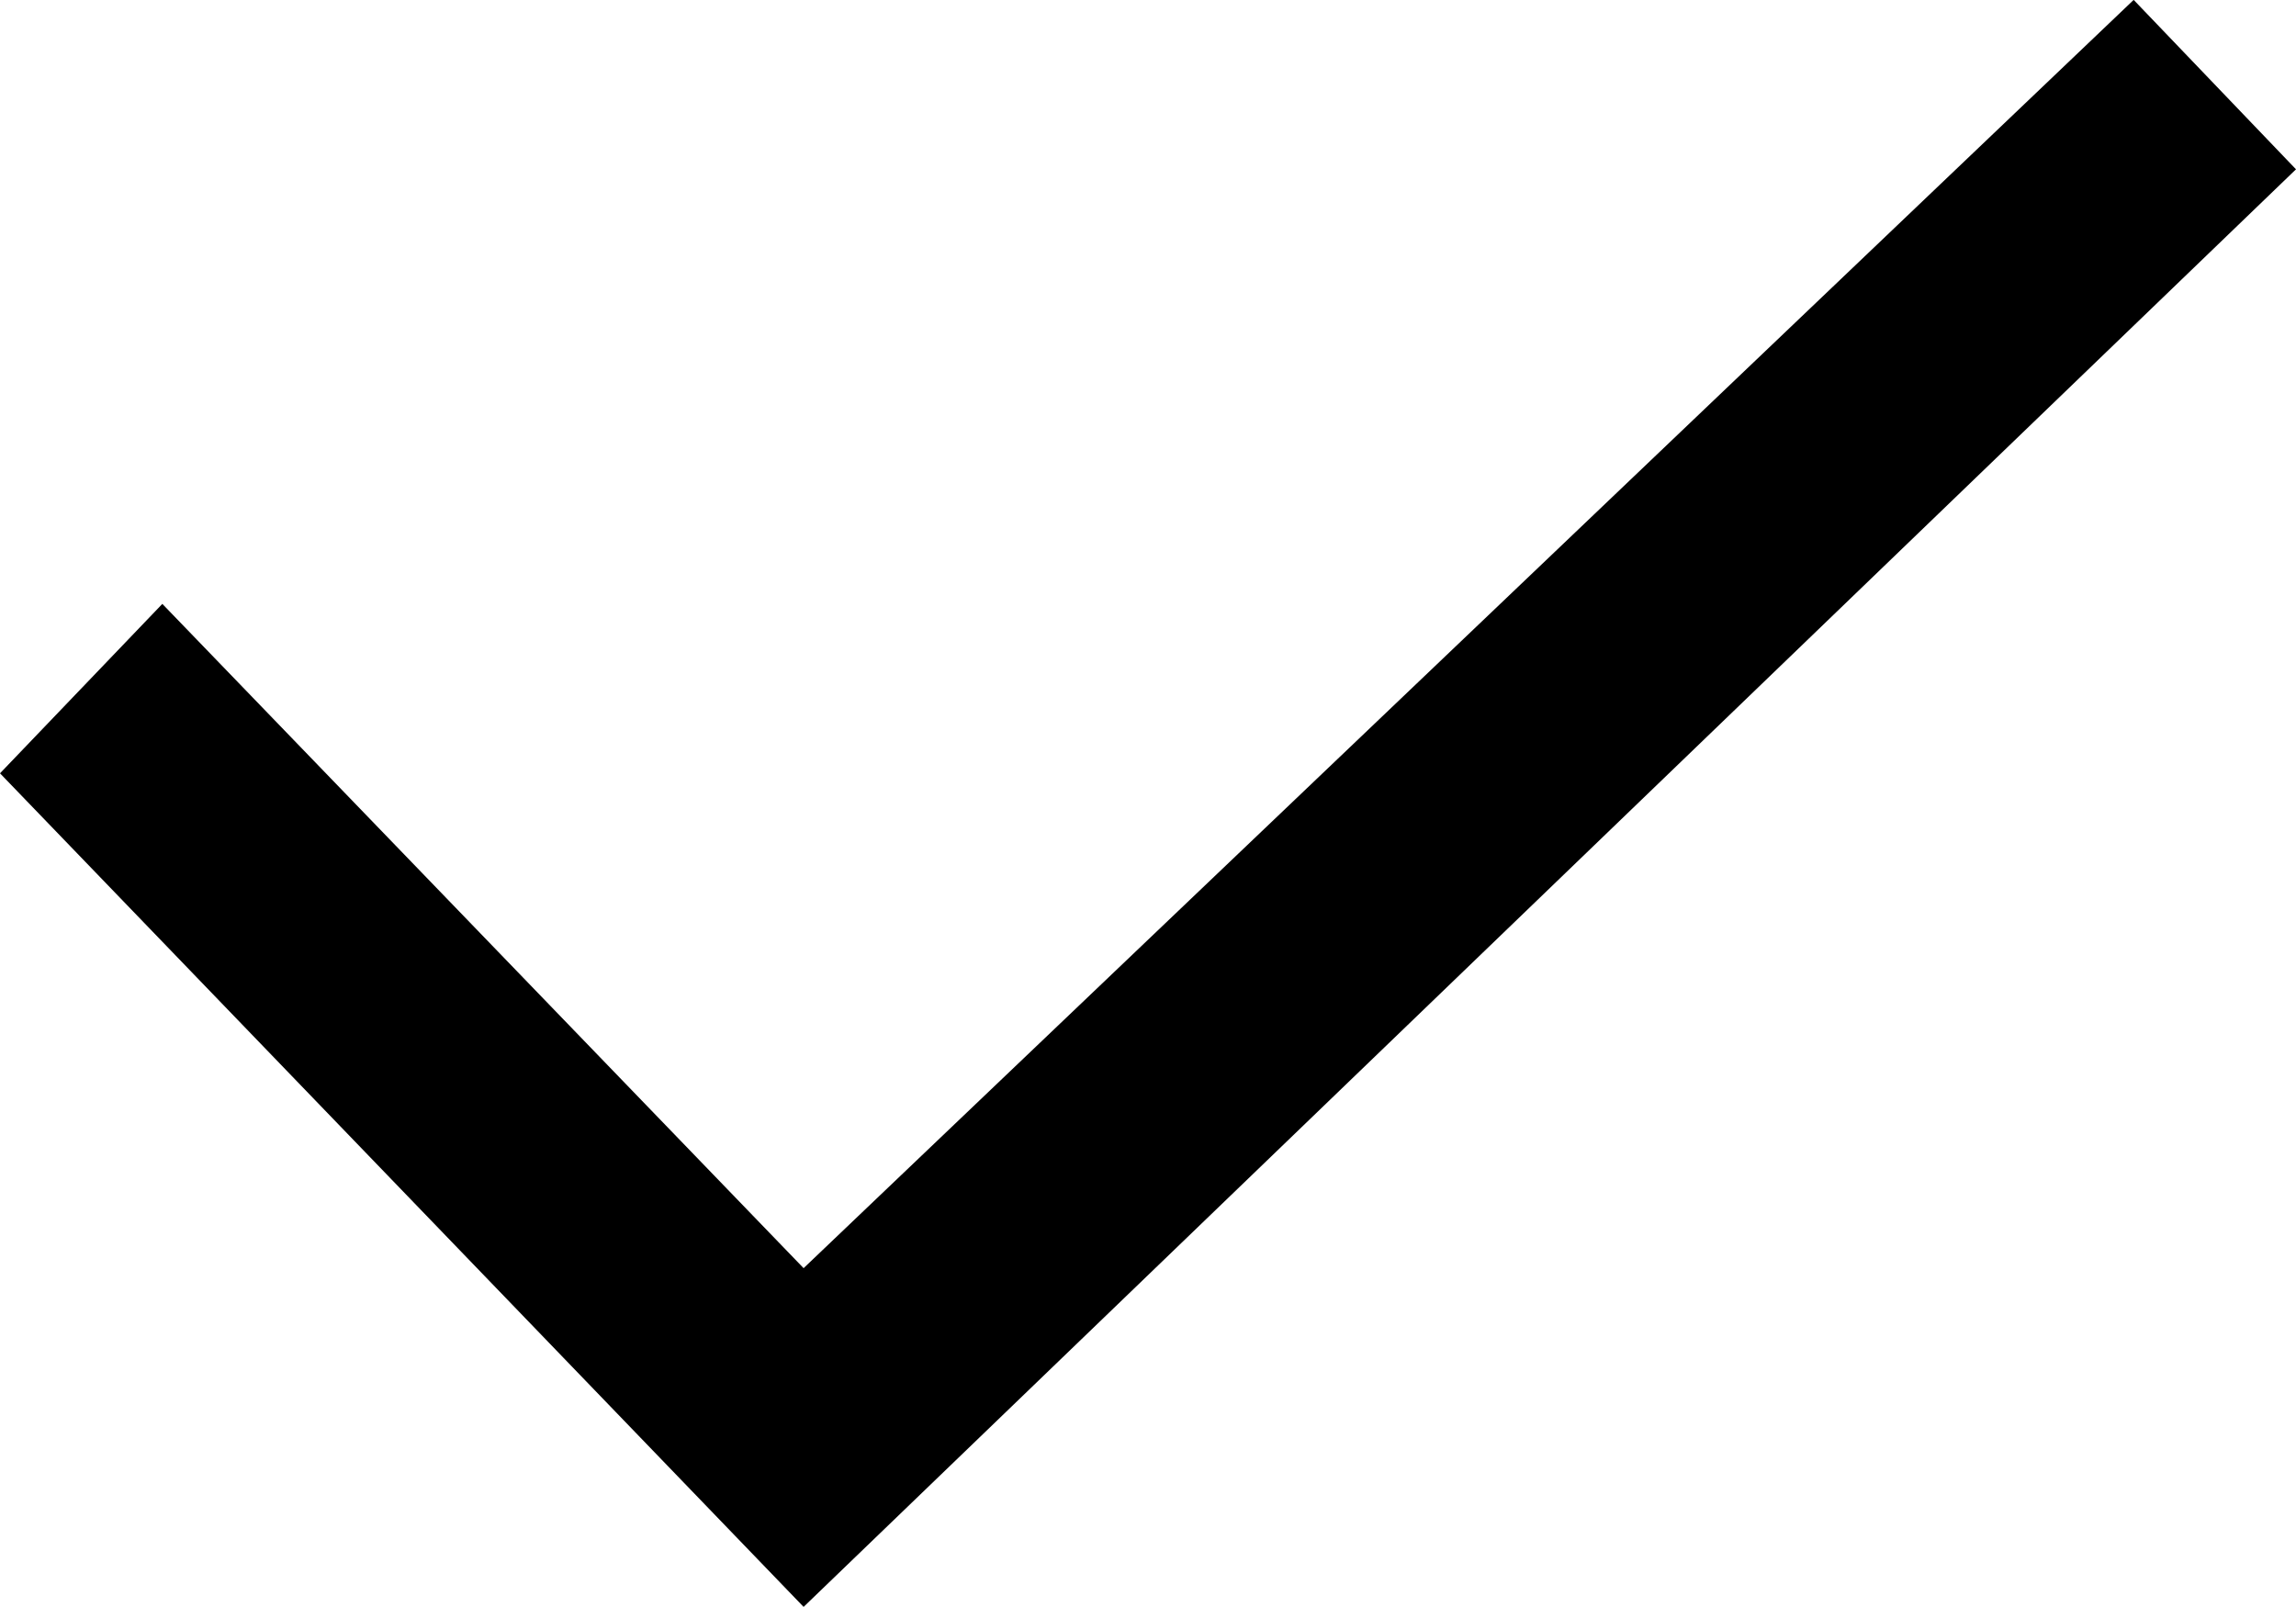
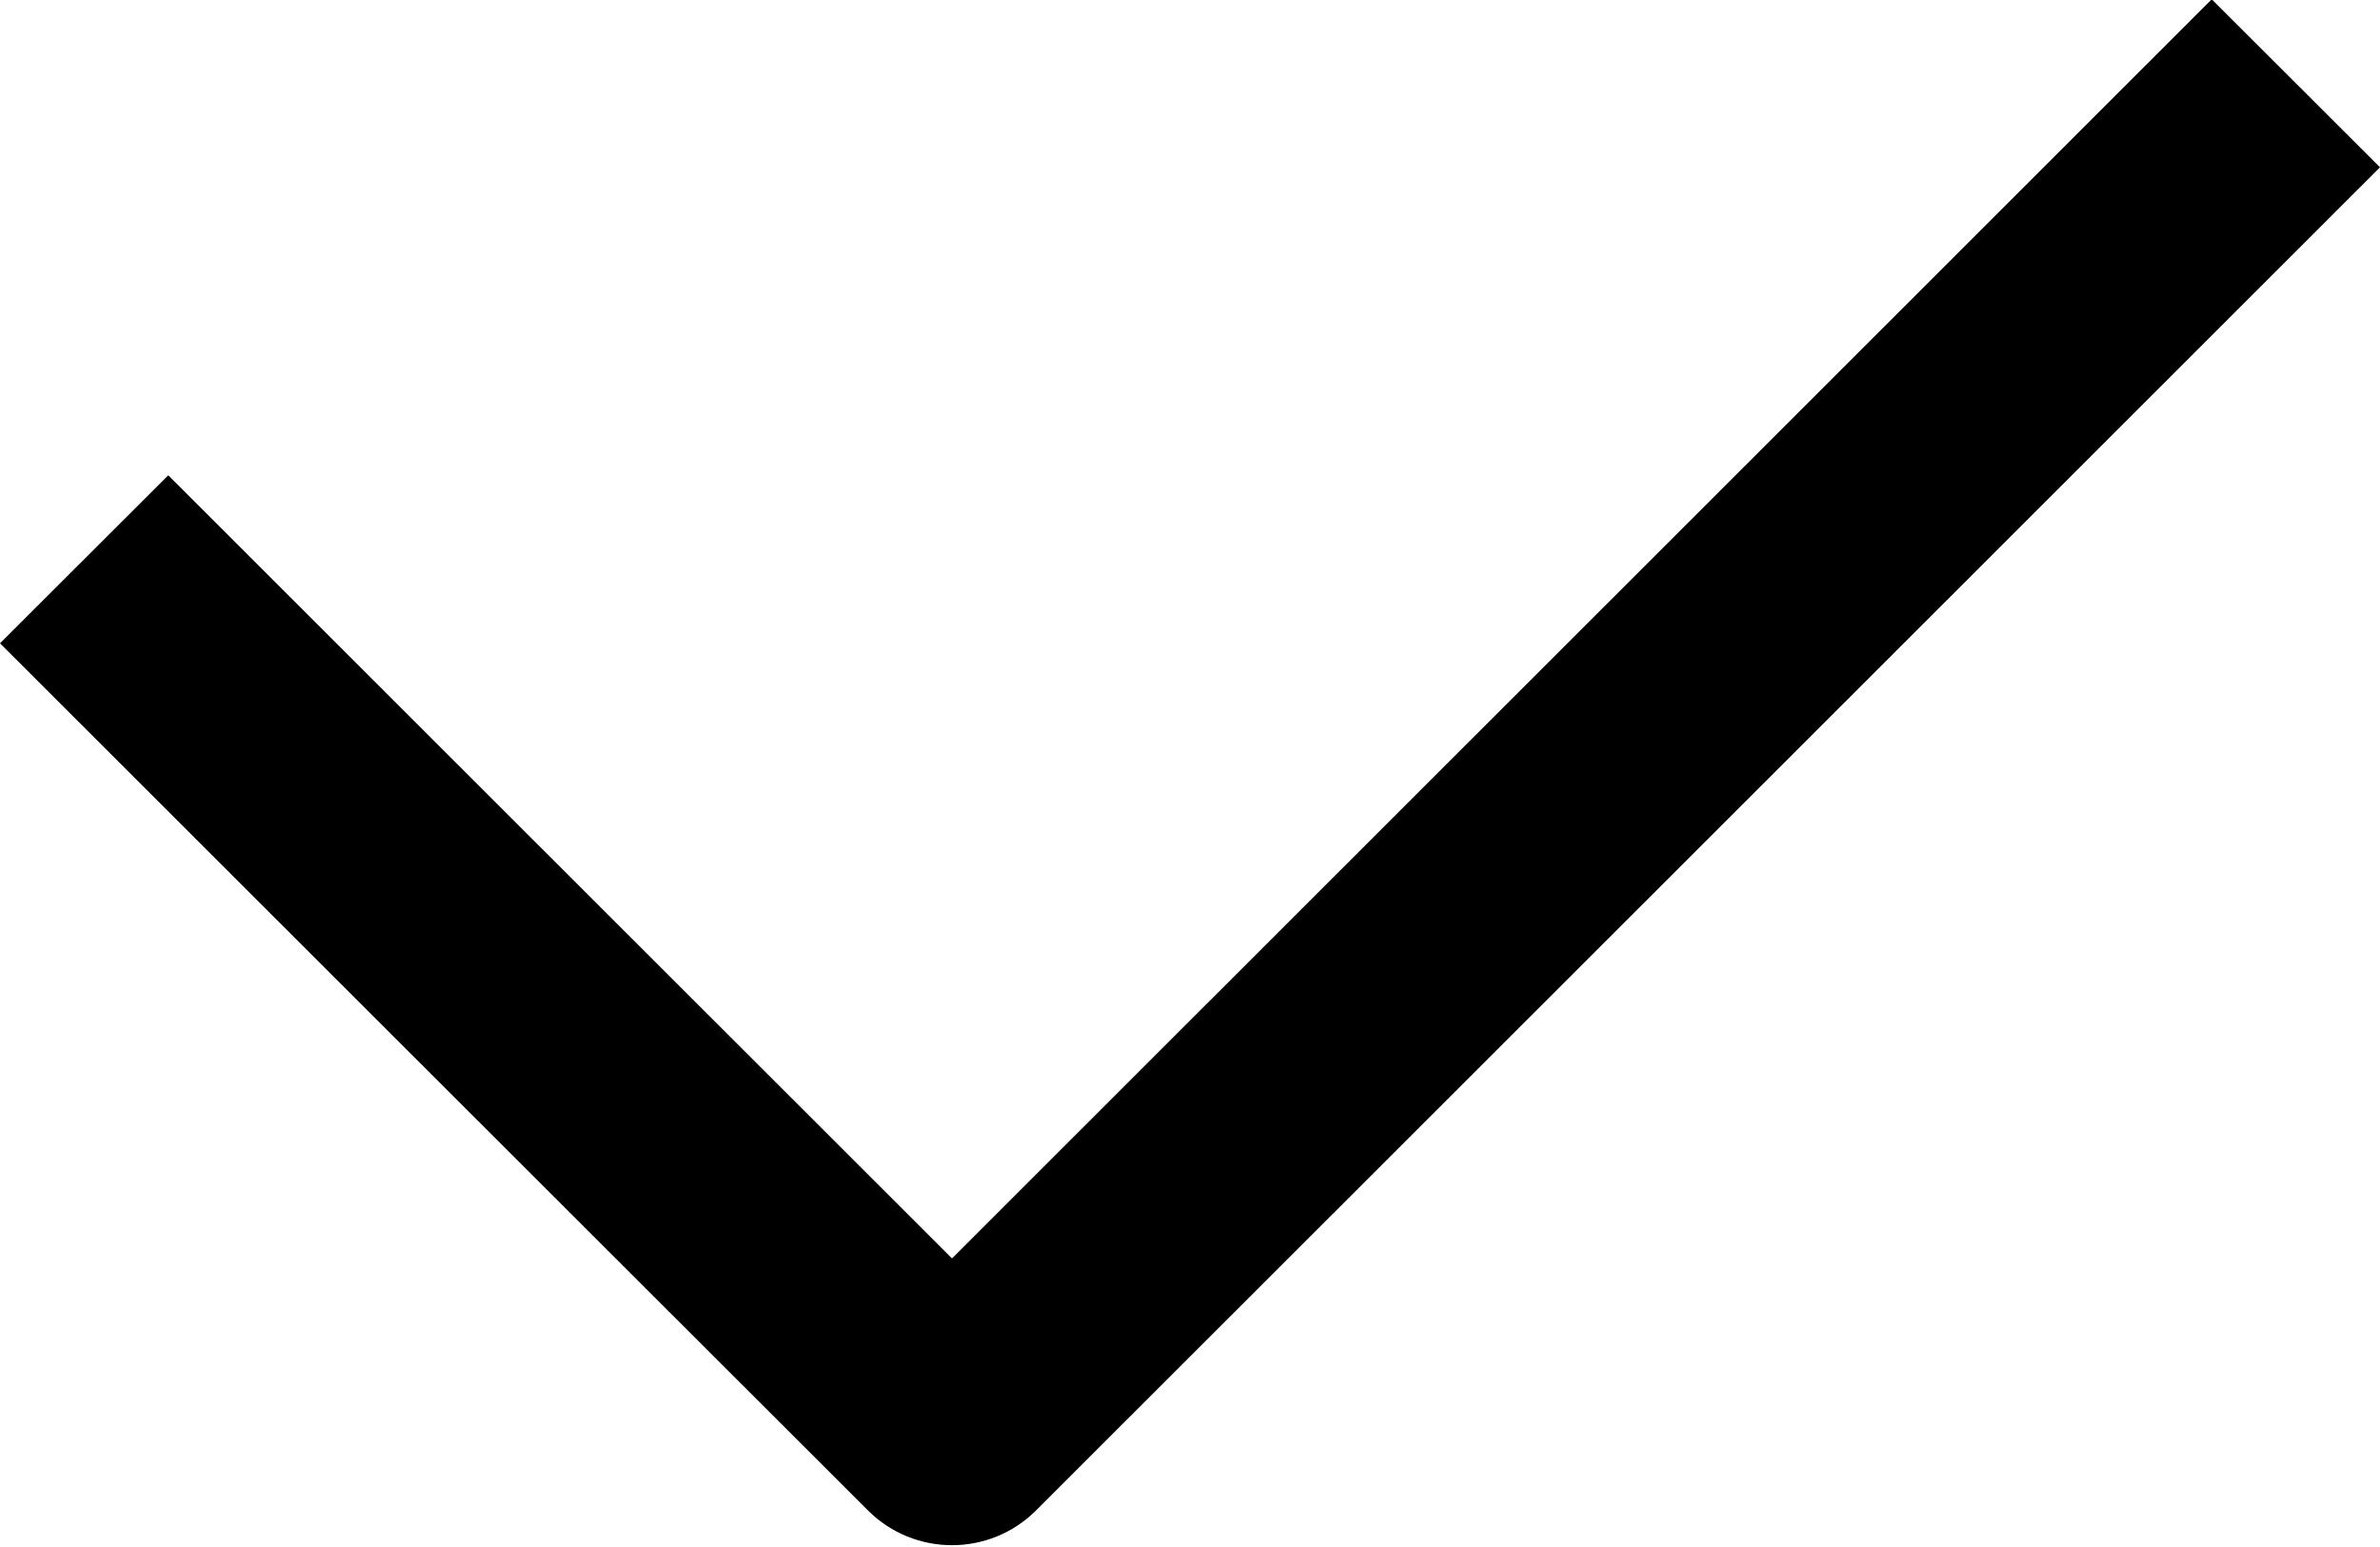
- <svg xmlns="http://www.w3.org/2000/svg" preserveAspectRatio="xMidYMid" width="20" height="14" viewBox="0 0 20 14">
-   <path d="M1.414 5.261L7 11.048 18.586-.001 20 1.475 7 13.999 0 6.737l1.414-1.476z" class="ico-check" />
+ <svg xmlns="http://www.w3.org/2000/svg" preserveAspectRatio="xMidYMid" width="20" height="13" viewBox="0 0 20 13">
+   <path d="M1.414 3.994L8 10.575 18.586-.006 20 1.406 8.707 12.692a1 1 0 0 1-1.414 0L0 5.406l1.414-1.412z" class="check" />
</svg>
